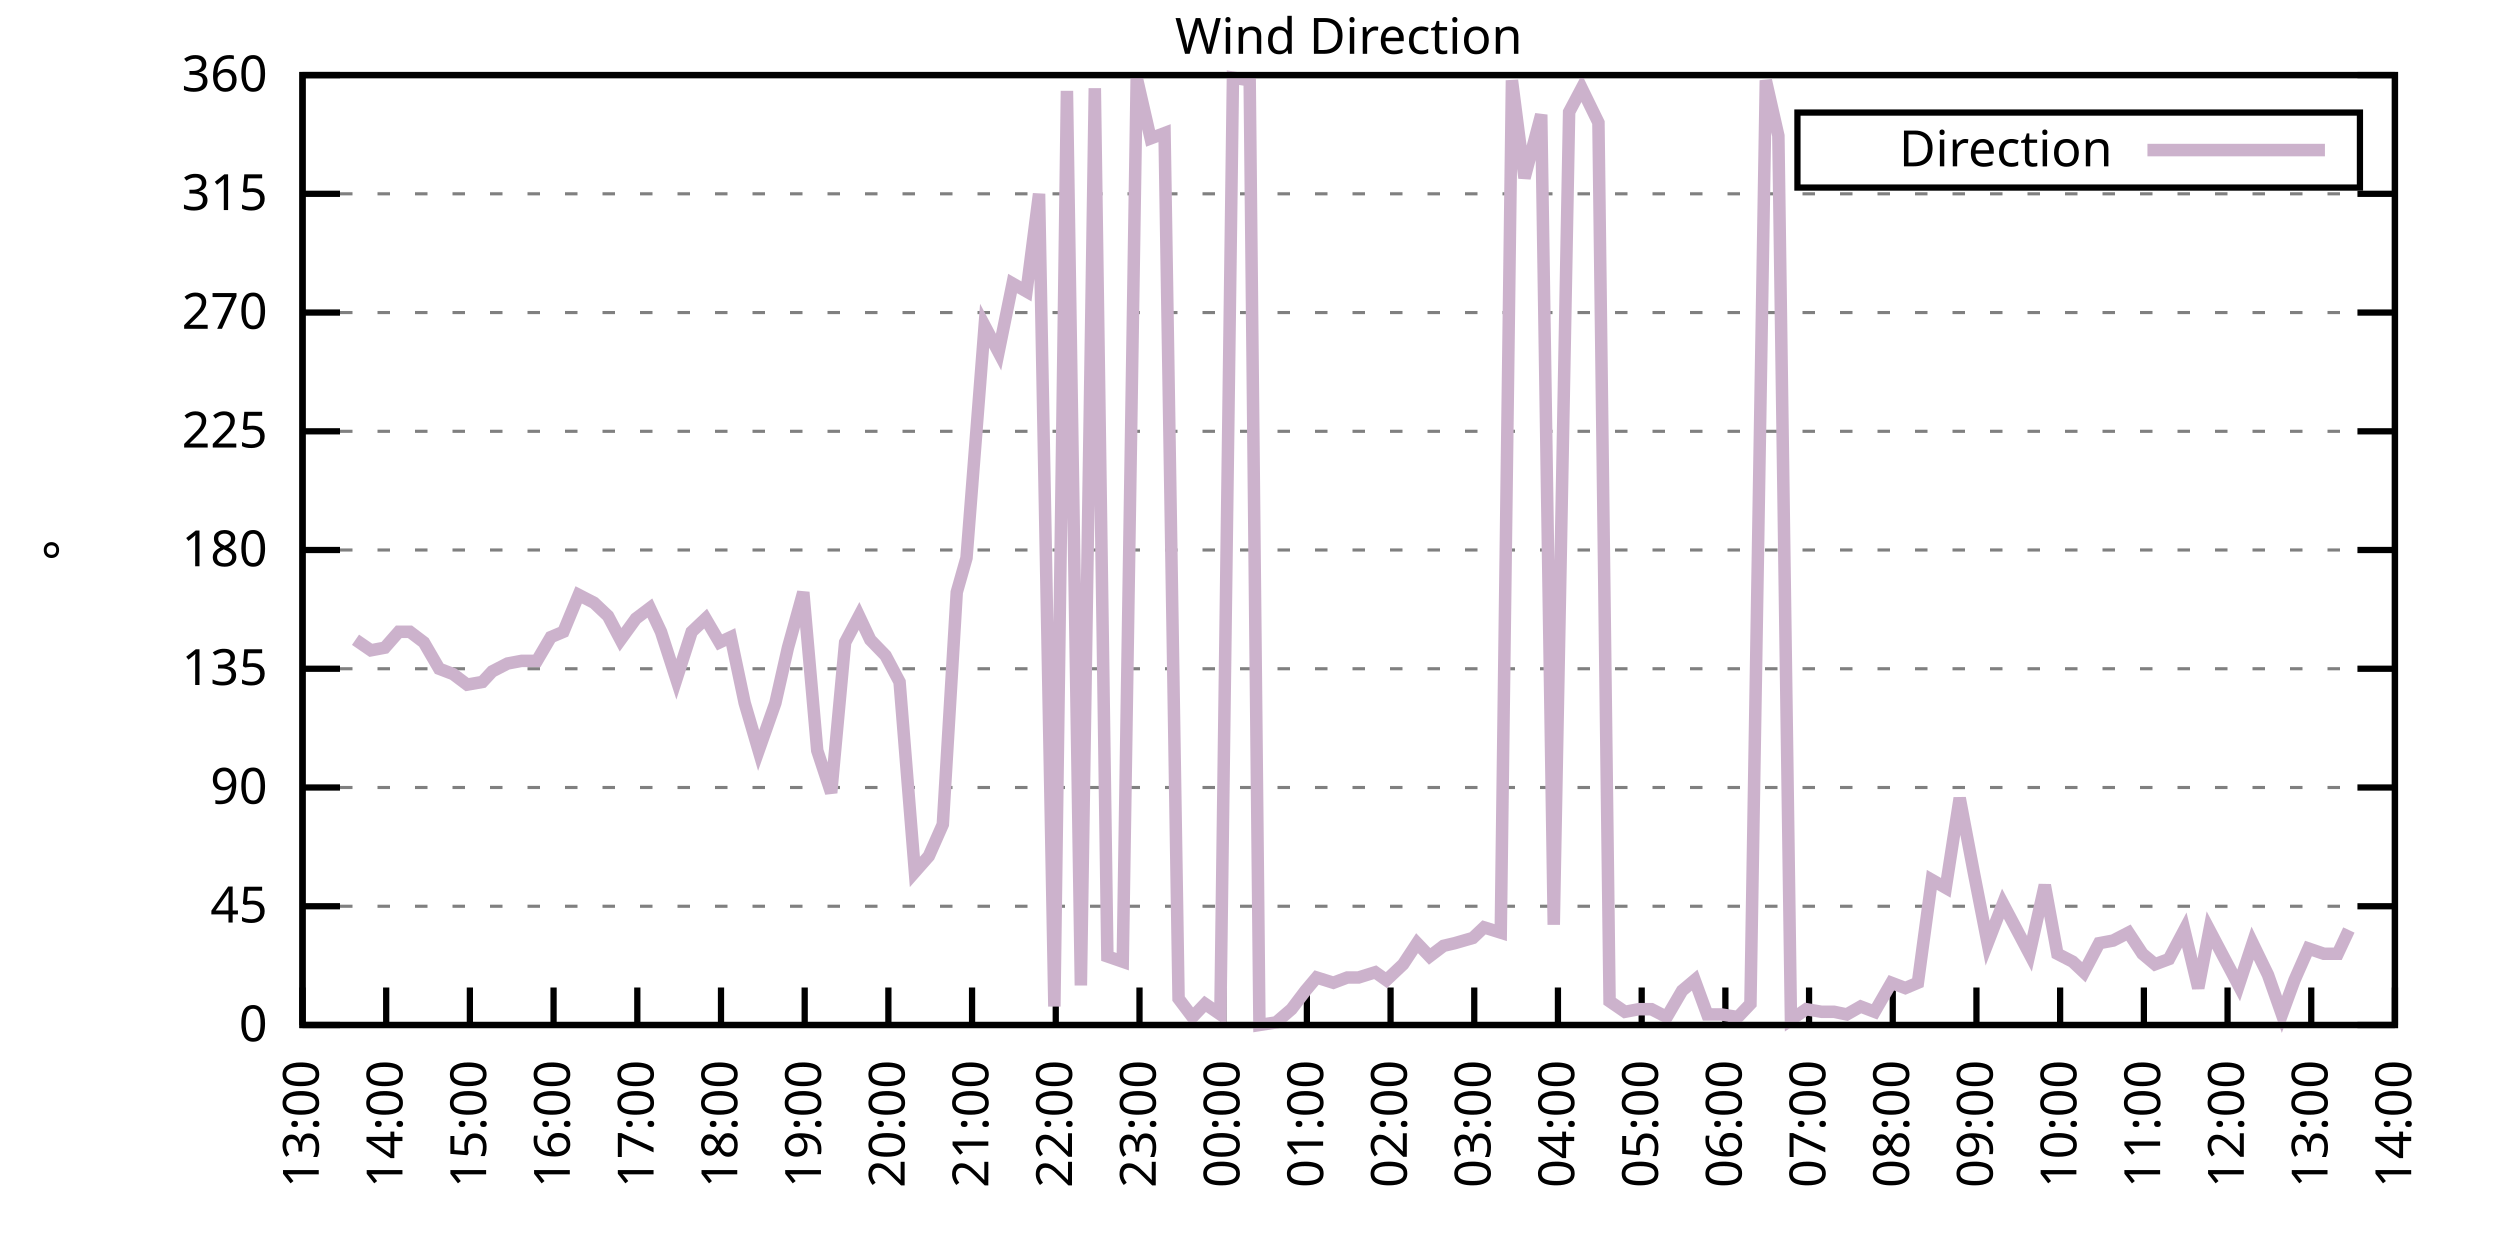
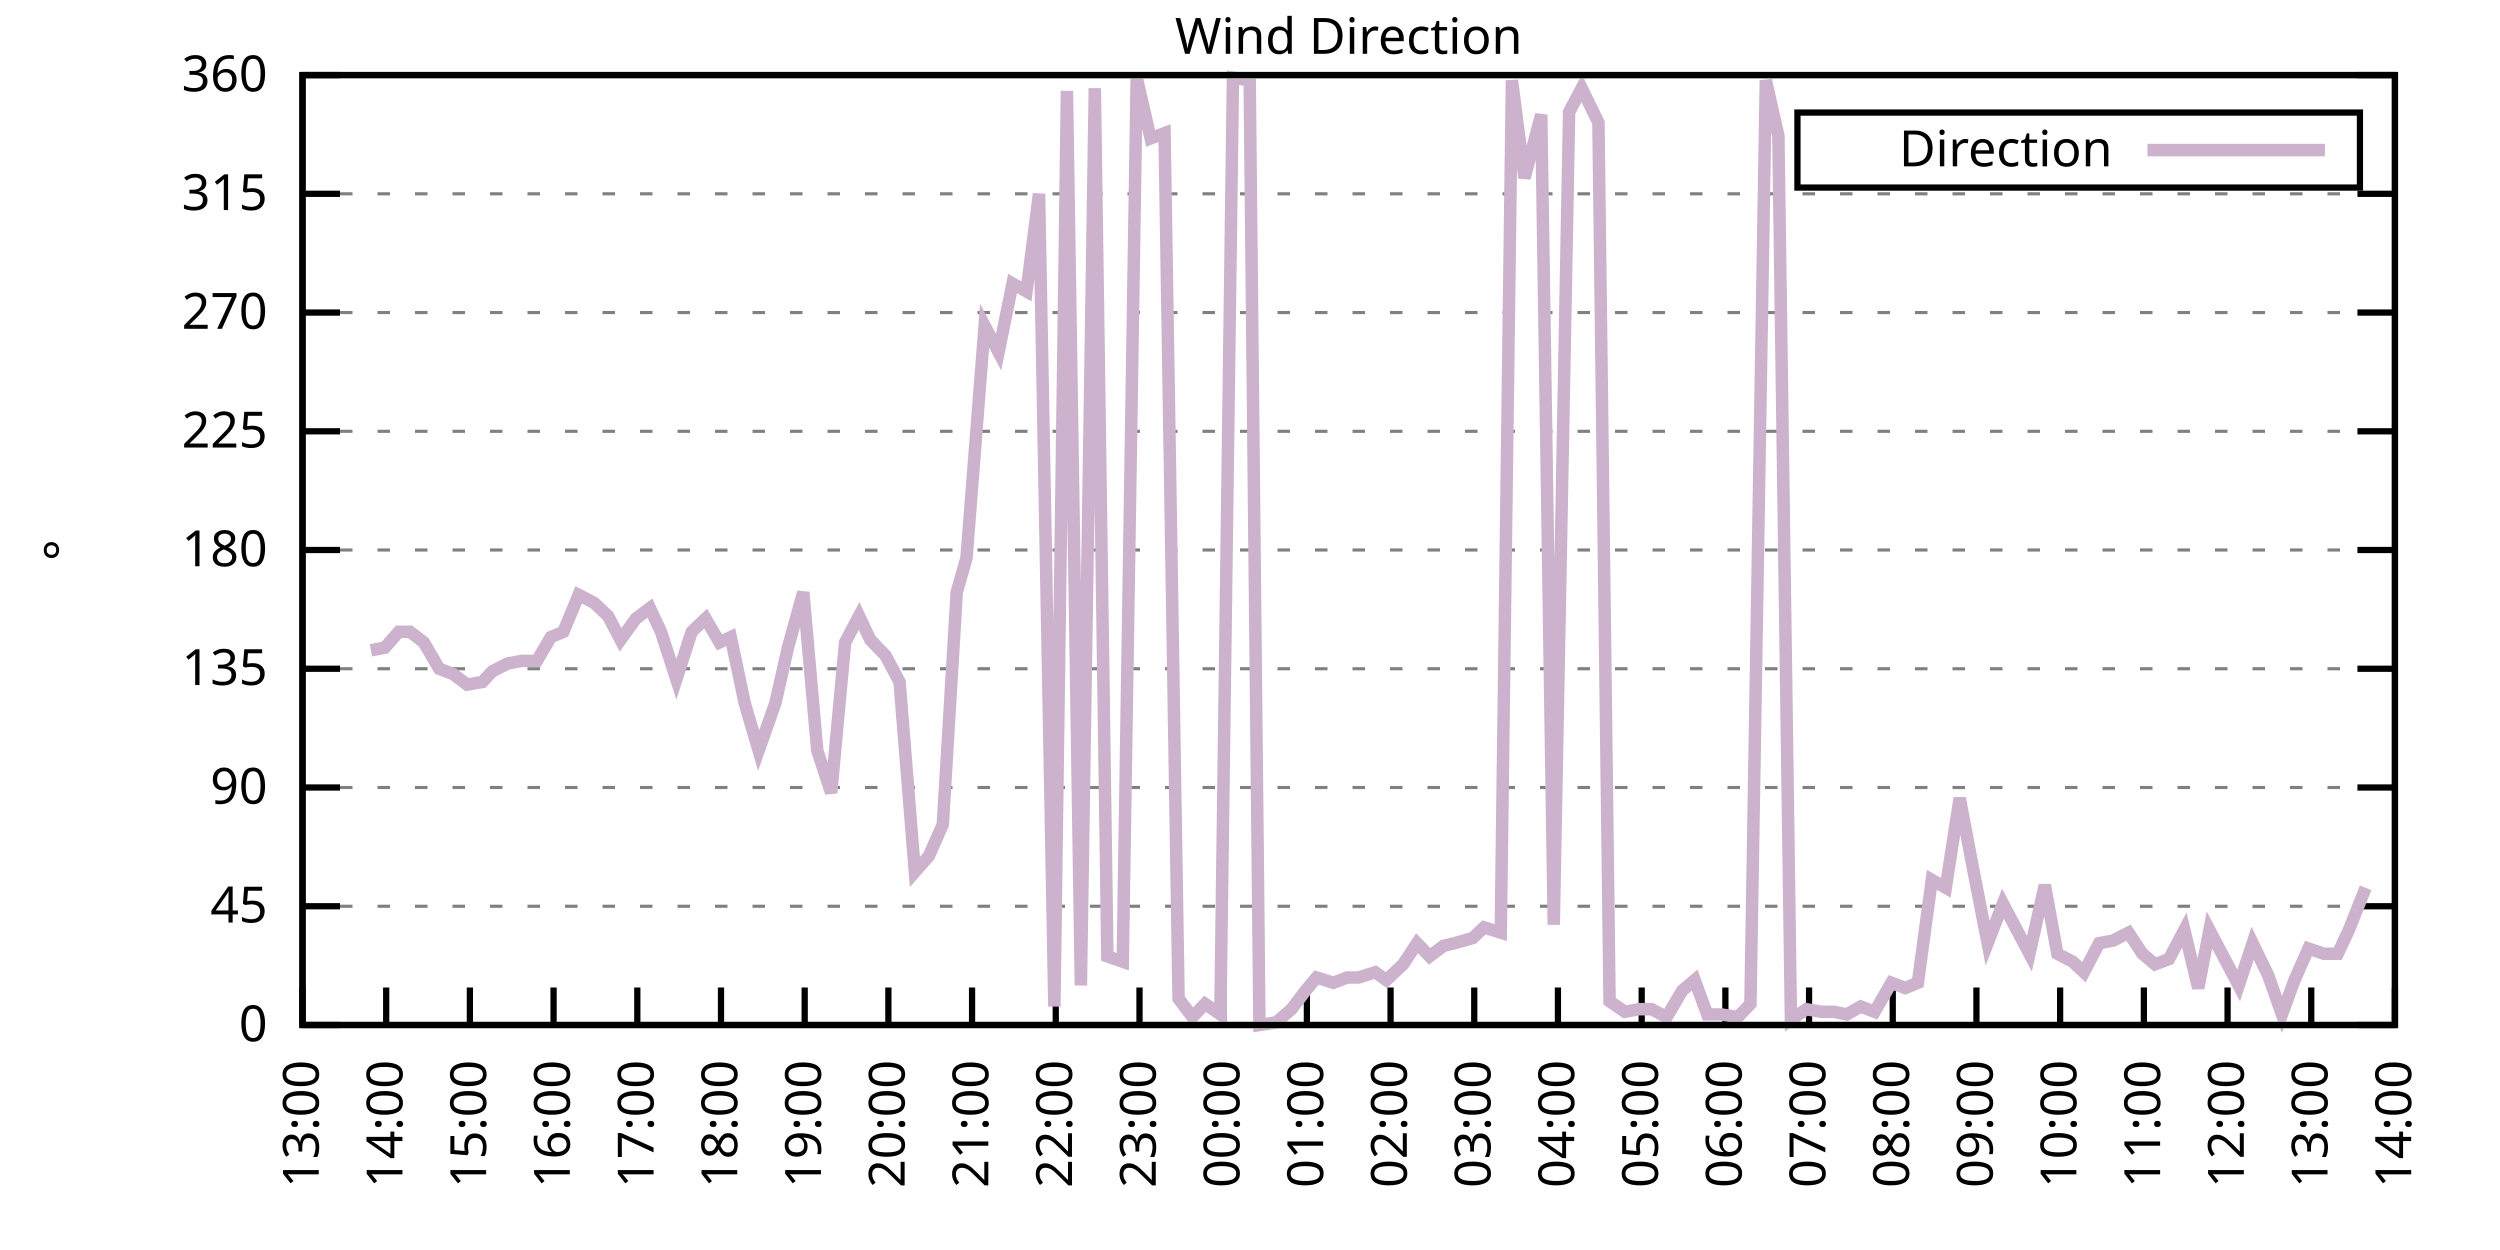
<svg xmlns="http://www.w3.org/2000/svg" xmlns:xlink="http://www.w3.org/1999/xlink" width="400" height="200" viewBox="0 0 400 200">
  <g id="gnuplot_canvas">
    <rect x="0" y="0" width="400" height="200" fill="none" />
    <defs>
      <circle id="gpDot" r="0.5" stroke-width="0.5" stroke="currentColor" />
      <path id="gpPt0" stroke-width="0.333" stroke="currentColor" d="M-1,0 h2 M0,-1 v2" />
      <path id="gpPt1" stroke-width="0.333" stroke="currentColor" d="M-1,-1 L1,1 M1,-1 L-1,1" />
      <path id="gpPt2" stroke-width="0.333" stroke="currentColor" d="M-1,0 L1,0 M0,-1 L0,1 M-1,-1 L1,1 M-1,1 L1,-1" />
      <rect id="gpPt3" stroke-width="0.333" stroke="currentColor" x="-1" y="-1" width="2" height="2" />
      <rect id="gpPt4" stroke-width="0.333" stroke="currentColor" fill="currentColor" x="-1" y="-1" width="2" height="2" />
      <circle id="gpPt5" stroke-width="0.333" stroke="currentColor" cx="0" cy="0" r="1" />
      <use xlink:href="#gpPt5" id="gpPt6" fill="currentColor" stroke="none" />
      <path id="gpPt7" stroke-width="0.333" stroke="currentColor" d="M0,-1.33 L-1.33,0.67 L1.33,0.67 z" />
      <use xlink:href="#gpPt7" id="gpPt8" fill="currentColor" stroke="none" />
      <use xlink:href="#gpPt7" id="gpPt9" stroke="currentColor" transform="rotate(180)" />
      <use xlink:href="#gpPt9" id="gpPt10" fill="currentColor" stroke="none" />
      <use xlink:href="#gpPt3" id="gpPt11" stroke="currentColor" transform="rotate(45)" />
      <use xlink:href="#gpPt11" id="gpPt12" fill="currentColor" stroke="none" />
      <path id="gpPt13" stroke-width="0.333" stroke="currentColor" d="M0,1.330 L1.265,0.411 L0.782,-1.067 L-0.782,-1.076 L-1.265,0.411 z" />
      <use xlink:href="#gpPt13" id="gpPt14" fill="currentColor" stroke="none" />
      <filter id="textbox" filterUnits="objectBoundingBox" x="0" y="0" height="1" width="1">
        <feFlood flood-color="white" flood-opacity="1" result="bgnd" />
        <feComposite in="SourceGraphic" in2="bgnd" operator="atop" />
      </filter>
      <filter id="greybox" filterUnits="objectBoundingBox" x="0" y="0" height="1" width="1">
        <feFlood flood-color="lightgrey" flood-opacity="1" result="grey" />
        <feComposite in="SourceGraphic" in2="grey" operator="atop" />
      </filter>
    </defs>
    <g fill="none" color="white" stroke="currentColor" stroke-width="1.00" stroke-linecap="butt" stroke-linejoin="miter">
</g>
    <g fill="none" color="black" stroke="currentColor" stroke-width="1.00" stroke-linecap="butt" stroke-linejoin="miter">
      <g stroke="none" shape-rendering="crispEdges">
        <polygon fill="rgb(255, 255, 255)" points="48.40,164.00 383.18,164.00 383.18,12.02 48.40,12.02 " />
      </g>
    </g>
    <g fill="none" color="black" stroke="currentColor" stroke-width="1.00" stroke-linecap="butt" stroke-linejoin="miter">
</g>
    <g fill="none" color="black" stroke="black" stroke-width="0.50" stroke-linecap="butt" stroke-linejoin="miter">
</g>
    <g fill="none" color="gray" stroke="currentColor" stroke-width="0.50" stroke-linecap="butt" stroke-linejoin="miter">
      <path stroke="gray" stroke-dasharray="2,4" class="gridline" d="M48.40,164.00 L383.19,164.00  " />
    </g>
    <g fill="none" color="gray" stroke="gray" stroke-width="1.00" stroke-linecap="butt" stroke-linejoin="miter">
</g>
    <g fill="none" color="black" stroke="currentColor" stroke-width="1.00" stroke-linecap="butt" stroke-linejoin="miter">
      <path stroke="black" d="M48.40,164.00 L54.40,164.00 M383.19,164.00 L377.19,164.00  " />
      <g transform="translate(42.80,166.60)" stroke="none" fill="black" font-family="Sans" font-size="8.00" text-anchor="end">
        <text>
          <tspan font-family="Sans"> 0</tspan>
        </text>
      </g>
    </g>
    <g fill="none" color="black" stroke="currentColor" stroke-width="1.00" stroke-linecap="butt" stroke-linejoin="miter">
</g>
    <g fill="none" color="black" stroke="black" stroke-width="0.50" stroke-linecap="butt" stroke-linejoin="miter">
</g>
    <g fill="none" color="gray" stroke="currentColor" stroke-width="0.50" stroke-linecap="butt" stroke-linejoin="miter">
      <path stroke="gray" stroke-dasharray="2,4" class="gridline" d="M48.40,145.00 L383.19,145.00  " />
    </g>
    <g fill="none" color="gray" stroke="gray" stroke-width="1.00" stroke-linecap="butt" stroke-linejoin="miter">
</g>
    <g fill="none" color="black" stroke="currentColor" stroke-width="1.00" stroke-linecap="butt" stroke-linejoin="miter">
      <path stroke="black" d="M48.40,145.00 L54.40,145.00 M383.19,145.00 L377.19,145.00  " />
      <g transform="translate(42.80,147.60)" stroke="none" fill="black" font-family="Sans" font-size="8.00" text-anchor="end">
        <text>
          <tspan font-family="Sans"> 45</tspan>
        </text>
      </g>
    </g>
    <g fill="none" color="black" stroke="currentColor" stroke-width="1.00" stroke-linecap="butt" stroke-linejoin="miter">
</g>
    <g fill="none" color="black" stroke="black" stroke-width="0.50" stroke-linecap="butt" stroke-linejoin="miter">
</g>
    <g fill="none" color="gray" stroke="currentColor" stroke-width="0.50" stroke-linecap="butt" stroke-linejoin="miter">
      <path stroke="gray" stroke-dasharray="2,4" class="gridline" d="M48.40,126.00 L383.19,126.00  " />
    </g>
    <g fill="none" color="gray" stroke="gray" stroke-width="1.00" stroke-linecap="butt" stroke-linejoin="miter">
</g>
    <g fill="none" color="black" stroke="currentColor" stroke-width="1.00" stroke-linecap="butt" stroke-linejoin="miter">
      <path stroke="black" d="M48.40,126.00 L54.40,126.00 M383.19,126.00 L377.19,126.00  " />
      <g transform="translate(42.80,128.60)" stroke="none" fill="black" font-family="Sans" font-size="8.00" text-anchor="end">
        <text>
          <tspan font-family="Sans"> 90</tspan>
        </text>
      </g>
    </g>
    <g fill="none" color="black" stroke="currentColor" stroke-width="1.00" stroke-linecap="butt" stroke-linejoin="miter">
</g>
    <g fill="none" color="black" stroke="black" stroke-width="0.50" stroke-linecap="butt" stroke-linejoin="miter">
</g>
    <g fill="none" color="gray" stroke="currentColor" stroke-width="0.50" stroke-linecap="butt" stroke-linejoin="miter">
      <path stroke="gray" stroke-dasharray="2,4" class="gridline" d="M48.40,107.00 L383.19,107.00  " />
    </g>
    <g fill="none" color="gray" stroke="gray" stroke-width="1.00" stroke-linecap="butt" stroke-linejoin="miter">
</g>
    <g fill="none" color="black" stroke="currentColor" stroke-width="1.00" stroke-linecap="butt" stroke-linejoin="miter">
      <path stroke="black" d="M48.40,107.00 L54.40,107.00 M383.19,107.00 L377.19,107.00  " />
      <g transform="translate(42.80,109.60)" stroke="none" fill="black" font-family="Sans" font-size="8.00" text-anchor="end">
        <text>
          <tspan font-family="Sans"> 135</tspan>
        </text>
      </g>
    </g>
    <g fill="none" color="black" stroke="currentColor" stroke-width="1.00" stroke-linecap="butt" stroke-linejoin="miter">
</g>
    <g fill="none" color="black" stroke="black" stroke-width="0.50" stroke-linecap="butt" stroke-linejoin="miter">
</g>
    <g fill="none" color="gray" stroke="currentColor" stroke-width="0.50" stroke-linecap="butt" stroke-linejoin="miter">
      <path stroke="gray" stroke-dasharray="2,4" class="gridline" d="M48.40,88.00 L383.19,88.00  " />
    </g>
    <g fill="none" color="gray" stroke="gray" stroke-width="1.00" stroke-linecap="butt" stroke-linejoin="miter">
</g>
    <g fill="none" color="black" stroke="currentColor" stroke-width="1.00" stroke-linecap="butt" stroke-linejoin="miter">
      <path stroke="black" d="M48.40,88.00 L54.40,88.00 M383.19,88.00 L377.19,88.00  " />
      <g transform="translate(42.80,90.60)" stroke="none" fill="black" font-family="Sans" font-size="8.00" text-anchor="end">
        <text>
          <tspan font-family="Sans"> 180</tspan>
        </text>
      </g>
    </g>
    <g fill="none" color="black" stroke="currentColor" stroke-width="1.00" stroke-linecap="butt" stroke-linejoin="miter">
</g>
    <g fill="none" color="black" stroke="black" stroke-width="0.50" stroke-linecap="butt" stroke-linejoin="miter">
</g>
    <g fill="none" color="gray" stroke="currentColor" stroke-width="0.50" stroke-linecap="butt" stroke-linejoin="miter">
      <path stroke="gray" stroke-dasharray="2,4" class="gridline" d="M48.40,69.01 L383.19,69.01  " />
    </g>
    <g fill="none" color="gray" stroke="gray" stroke-width="1.00" stroke-linecap="butt" stroke-linejoin="miter">
</g>
    <g fill="none" color="black" stroke="currentColor" stroke-width="1.00" stroke-linecap="butt" stroke-linejoin="miter">
      <path stroke="black" d="M48.40,69.01 L54.40,69.01 M383.19,69.01 L377.19,69.01  " />
      <g transform="translate(42.80,71.61)" stroke="none" fill="black" font-family="Sans" font-size="8.00" text-anchor="end">
        <text>
          <tspan font-family="Sans"> 225</tspan>
        </text>
      </g>
    </g>
    <g fill="none" color="black" stroke="currentColor" stroke-width="1.00" stroke-linecap="butt" stroke-linejoin="miter">
</g>
    <g fill="none" color="black" stroke="black" stroke-width="0.50" stroke-linecap="butt" stroke-linejoin="miter">
</g>
    <g fill="none" color="gray" stroke="currentColor" stroke-width="0.50" stroke-linecap="butt" stroke-linejoin="miter">
      <path stroke="gray" stroke-dasharray="2,4" class="gridline" d="M48.40,50.01 L383.19,50.01  " />
    </g>
    <g fill="none" color="gray" stroke="gray" stroke-width="1.00" stroke-linecap="butt" stroke-linejoin="miter">
</g>
    <g fill="none" color="black" stroke="currentColor" stroke-width="1.00" stroke-linecap="butt" stroke-linejoin="miter">
      <path stroke="black" d="M48.40,50.01 L54.40,50.01 M383.19,50.01 L377.19,50.01  " />
      <g transform="translate(42.80,52.61)" stroke="none" fill="black" font-family="Sans" font-size="8.00" text-anchor="end">
        <text>
          <tspan font-family="Sans"> 270</tspan>
        </text>
      </g>
    </g>
    <g fill="none" color="black" stroke="currentColor" stroke-width="1.00" stroke-linecap="butt" stroke-linejoin="miter">
</g>
    <g fill="none" color="black" stroke="black" stroke-width="0.50" stroke-linecap="butt" stroke-linejoin="miter">
</g>
    <g fill="none" color="gray" stroke="currentColor" stroke-width="0.50" stroke-linecap="butt" stroke-linejoin="miter">
      <path stroke="gray" stroke-dasharray="2,4" class="gridline" d="M48.40,31.01 L383.19,31.01  " />
    </g>
    <g fill="none" color="gray" stroke="gray" stroke-width="1.00" stroke-linecap="butt" stroke-linejoin="miter">
</g>
    <g fill="none" color="black" stroke="currentColor" stroke-width="1.00" stroke-linecap="butt" stroke-linejoin="miter">
      <path stroke="black" d="M48.40,31.01 L54.40,31.01 M383.19,31.01 L377.19,31.01  " />
      <g transform="translate(42.80,33.61)" stroke="none" fill="black" font-family="Sans" font-size="8.00" text-anchor="end">
        <text>
          <tspan font-family="Sans"> 315</tspan>
        </text>
      </g>
    </g>
    <g fill="none" color="black" stroke="currentColor" stroke-width="1.00" stroke-linecap="butt" stroke-linejoin="miter">
</g>
    <g fill="none" color="black" stroke="black" stroke-width="0.50" stroke-linecap="butt" stroke-linejoin="miter">
</g>
    <g fill="none" color="gray" stroke="currentColor" stroke-width="0.50" stroke-linecap="butt" stroke-linejoin="miter">
      <path stroke="gray" stroke-dasharray="2,4" class="gridline" d="M48.40,12.01 L383.19,12.01  " />
    </g>
    <g fill="none" color="gray" stroke="gray" stroke-width="1.00" stroke-linecap="butt" stroke-linejoin="miter">
</g>
    <g fill="none" color="black" stroke="currentColor" stroke-width="1.00" stroke-linecap="butt" stroke-linejoin="miter">
      <path stroke="black" d="M48.40,12.01 L54.40,12.01 M383.19,12.01 L377.19,12.01  " />
      <g transform="translate(42.80,14.61)" stroke="none" fill="black" font-family="Sans" font-size="8.00" text-anchor="end">
        <text>
          <tspan font-family="Sans"> 360</tspan>
        </text>
      </g>
    </g>
    <g fill="none" color="black" stroke="currentColor" stroke-width="1.00" stroke-linecap="butt" stroke-linejoin="miter">
      <path stroke="black" d="M48.40,164.00 L48.40,158.00  " />
      <g transform="translate(51.00,169.60) rotate(270.00)" stroke="none" fill="black" font-family="Sans" font-size="8.00" text-anchor="end">
        <text>
          <tspan font-family="Sans">13:00</tspan>
        </text>
      </g>
    </g>
    <g fill="none" color="black" stroke="currentColor" stroke-width="1.00" stroke-linecap="butt" stroke-linejoin="miter">
      <path stroke="black" d="M61.79,164.00 L61.79,158.00  " />
      <g transform="translate(64.39,169.60) rotate(270.00)" stroke="none" fill="black" font-family="Sans" font-size="8.00" text-anchor="end">
        <text>
          <tspan font-family="Sans">14:00</tspan>
        </text>
      </g>
    </g>
    <g fill="none" color="black" stroke="currentColor" stroke-width="1.00" stroke-linecap="butt" stroke-linejoin="miter">
      <path stroke="black" d="M75.18,164.00 L75.18,158.00  " />
      <g transform="translate(77.78,169.60) rotate(270.00)" stroke="none" fill="black" font-family="Sans" font-size="8.00" text-anchor="end">
        <text>
          <tspan font-family="Sans">15:00</tspan>
        </text>
      </g>
    </g>
    <g fill="none" color="black" stroke="currentColor" stroke-width="1.00" stroke-linecap="butt" stroke-linejoin="miter">
      <path stroke="black" d="M88.57,164.00 L88.57,158.00  " />
      <g transform="translate(91.17,169.60) rotate(270.00)" stroke="none" fill="black" font-family="Sans" font-size="8.00" text-anchor="end">
        <text>
          <tspan font-family="Sans">16:00</tspan>
        </text>
      </g>
    </g>
    <g fill="none" color="black" stroke="currentColor" stroke-width="1.00" stroke-linecap="butt" stroke-linejoin="miter">
      <path stroke="black" d="M101.97,164.00 L101.97,158.00  " />
      <g transform="translate(104.57,169.60) rotate(270.00)" stroke="none" fill="black" font-family="Sans" font-size="8.00" text-anchor="end">
        <text>
          <tspan font-family="Sans">17:00</tspan>
        </text>
      </g>
    </g>
    <g fill="none" color="black" stroke="currentColor" stroke-width="1.00" stroke-linecap="butt" stroke-linejoin="miter">
      <path stroke="black" d="M115.36,164.00 L115.36,158.00  " />
      <g transform="translate(117.96,169.60) rotate(270.00)" stroke="none" fill="black" font-family="Sans" font-size="8.00" text-anchor="end">
        <text>
          <tspan font-family="Sans">18:00</tspan>
        </text>
      </g>
    </g>
    <g fill="none" color="black" stroke="currentColor" stroke-width="1.00" stroke-linecap="butt" stroke-linejoin="miter">
      <path stroke="black" d="M128.75,164.00 L128.75,158.00  " />
      <g transform="translate(131.35,169.60) rotate(270.00)" stroke="none" fill="black" font-family="Sans" font-size="8.00" text-anchor="end">
        <text>
          <tspan font-family="Sans">19:00</tspan>
        </text>
      </g>
    </g>
    <g fill="none" color="black" stroke="currentColor" stroke-width="1.00" stroke-linecap="butt" stroke-linejoin="miter">
      <path stroke="black" d="M142.14,164.00 L142.14,158.00  " />
      <g transform="translate(144.74,169.60) rotate(270.00)" stroke="none" fill="black" font-family="Sans" font-size="8.00" text-anchor="end">
        <text>
          <tspan font-family="Sans">20:00</tspan>
        </text>
      </g>
    </g>
    <g fill="none" color="black" stroke="currentColor" stroke-width="1.00" stroke-linecap="butt" stroke-linejoin="miter">
      <path stroke="black" d="M155.53,164.00 L155.53,158.00  " />
      <g transform="translate(158.13,169.60) rotate(270.00)" stroke="none" fill="black" font-family="Sans" font-size="8.00" text-anchor="end">
        <text>
          <tspan font-family="Sans">21:00</tspan>
        </text>
      </g>
    </g>
    <g fill="none" color="black" stroke="currentColor" stroke-width="1.00" stroke-linecap="butt" stroke-linejoin="miter">
      <path stroke="black" d="M168.92,164.00 L168.92,158.00  " />
      <g transform="translate(171.52,169.60) rotate(270.00)" stroke="none" fill="black" font-family="Sans" font-size="8.00" text-anchor="end">
        <text>
          <tspan font-family="Sans">22:00</tspan>
        </text>
      </g>
    </g>
    <g fill="none" color="black" stroke="currentColor" stroke-width="1.00" stroke-linecap="butt" stroke-linejoin="miter">
      <path stroke="black" d="M182.32,164.00 L182.32,158.00  " />
      <g transform="translate(184.92,169.60) rotate(270.00)" stroke="none" fill="black" font-family="Sans" font-size="8.00" text-anchor="end">
        <text>
          <tspan font-family="Sans">23:00</tspan>
        </text>
      </g>
    </g>
    <g fill="none" color="black" stroke="currentColor" stroke-width="1.00" stroke-linecap="butt" stroke-linejoin="miter">
      <path stroke="black" d="M195.71,164.00 L195.71,158.00  " />
      <g transform="translate(198.31,169.60) rotate(270.00)" stroke="none" fill="black" font-family="Sans" font-size="8.00" text-anchor="end">
        <text>
          <tspan font-family="Sans">00:00</tspan>
        </text>
      </g>
    </g>
    <g fill="none" color="black" stroke="currentColor" stroke-width="1.00" stroke-linecap="butt" stroke-linejoin="miter">
      <path stroke="black" d="M209.10,164.00 L209.10,158.00  " />
      <g transform="translate(211.70,169.60) rotate(270.00)" stroke="none" fill="black" font-family="Sans" font-size="8.00" text-anchor="end">
        <text>
          <tspan font-family="Sans">01:00</tspan>
        </text>
      </g>
    </g>
    <g fill="none" color="black" stroke="currentColor" stroke-width="1.00" stroke-linecap="butt" stroke-linejoin="miter">
      <path stroke="black" d="M222.49,164.00 L222.49,158.00  " />
      <g transform="translate(225.09,169.60) rotate(270.00)" stroke="none" fill="black" font-family="Sans" font-size="8.00" text-anchor="end">
        <text>
          <tspan font-family="Sans">02:00</tspan>
        </text>
      </g>
    </g>
    <g fill="none" color="black" stroke="currentColor" stroke-width="1.00" stroke-linecap="butt" stroke-linejoin="miter">
      <path stroke="black" d="M235.88,164.00 L235.88,158.00  " />
      <g transform="translate(238.48,169.60) rotate(270.00)" stroke="none" fill="black" font-family="Sans" font-size="8.00" text-anchor="end">
        <text>
          <tspan font-family="Sans">03:00</tspan>
        </text>
      </g>
    </g>
    <g fill="none" color="black" stroke="currentColor" stroke-width="1.00" stroke-linecap="butt" stroke-linejoin="miter">
      <path stroke="black" d="M249.27,164.00 L249.27,158.00  " />
      <g transform="translate(251.87,169.60) rotate(270.00)" stroke="none" fill="black" font-family="Sans" font-size="8.00" text-anchor="end">
        <text>
          <tspan font-family="Sans">04:00</tspan>
        </text>
      </g>
    </g>
    <g fill="none" color="black" stroke="currentColor" stroke-width="1.00" stroke-linecap="butt" stroke-linejoin="miter">
      <path stroke="black" d="M262.67,164.00 L262.67,158.00  " />
      <g transform="translate(265.27,169.60) rotate(270.00)" stroke="none" fill="black" font-family="Sans" font-size="8.00" text-anchor="end">
        <text>
          <tspan font-family="Sans">05:00</tspan>
        </text>
      </g>
    </g>
    <g fill="none" color="black" stroke="currentColor" stroke-width="1.00" stroke-linecap="butt" stroke-linejoin="miter">
      <path stroke="black" d="M276.06,164.00 L276.06,158.00  " />
      <g transform="translate(278.66,169.60) rotate(270.00)" stroke="none" fill="black" font-family="Sans" font-size="8.00" text-anchor="end">
        <text>
          <tspan font-family="Sans">06:00</tspan>
        </text>
      </g>
    </g>
    <g fill="none" color="black" stroke="currentColor" stroke-width="1.00" stroke-linecap="butt" stroke-linejoin="miter">
      <path stroke="black" d="M289.45,164.00 L289.45,158.00  " />
      <g transform="translate(292.05,169.60) rotate(270.00)" stroke="none" fill="black" font-family="Sans" font-size="8.00" text-anchor="end">
        <text>
          <tspan font-family="Sans">07:00</tspan>
        </text>
      </g>
    </g>
    <g fill="none" color="black" stroke="currentColor" stroke-width="1.00" stroke-linecap="butt" stroke-linejoin="miter">
      <path stroke="black" d="M302.84,164.00 L302.84,158.00  " />
      <g transform="translate(305.44,169.60) rotate(270.00)" stroke="none" fill="black" font-family="Sans" font-size="8.00" text-anchor="end">
        <text>
          <tspan font-family="Sans">08:00</tspan>
        </text>
      </g>
    </g>
    <g fill="none" color="black" stroke="currentColor" stroke-width="1.00" stroke-linecap="butt" stroke-linejoin="miter">
      <path stroke="black" d="M316.23,164.00 L316.23,158.00  " />
      <g transform="translate(318.83,169.60) rotate(270.00)" stroke="none" fill="black" font-family="Sans" font-size="8.00" text-anchor="end">
        <text>
          <tspan font-family="Sans">09:00</tspan>
        </text>
      </g>
    </g>
    <g fill="none" color="black" stroke="currentColor" stroke-width="1.00" stroke-linecap="butt" stroke-linejoin="miter">
      <path stroke="black" d="M329.62,164.00 L329.62,158.00  " />
      <g transform="translate(332.22,169.60) rotate(270.00)" stroke="none" fill="black" font-family="Sans" font-size="8.00" text-anchor="end">
        <text>
          <tspan font-family="Sans">10:00</tspan>
        </text>
      </g>
    </g>
    <g fill="none" color="black" stroke="currentColor" stroke-width="1.00" stroke-linecap="butt" stroke-linejoin="miter">
      <path stroke="black" d="M343.02,164.00 L343.02,158.00  " />
      <g transform="translate(345.62,169.60) rotate(270.00)" stroke="none" fill="black" font-family="Sans" font-size="8.00" text-anchor="end">
        <text>
          <tspan font-family="Sans">11:00</tspan>
        </text>
      </g>
    </g>
    <g fill="none" color="black" stroke="currentColor" stroke-width="1.00" stroke-linecap="butt" stroke-linejoin="miter">
      <path stroke="black" d="M356.41,164.00 L356.41,158.00  " />
      <g transform="translate(359.01,169.60) rotate(270.00)" stroke="none" fill="black" font-family="Sans" font-size="8.00" text-anchor="end">
        <text>
          <tspan font-family="Sans">12:00</tspan>
        </text>
      </g>
    </g>
    <g fill="none" color="black" stroke="currentColor" stroke-width="1.00" stroke-linecap="butt" stroke-linejoin="miter">
      <path stroke="black" d="M369.80,164.00 L369.80,158.00  " />
      <g transform="translate(372.40,169.60) rotate(270.00)" stroke="none" fill="black" font-family="Sans" font-size="8.00" text-anchor="end">
        <text>
          <tspan font-family="Sans">13:00</tspan>
        </text>
      </g>
    </g>
    <g fill="none" color="black" stroke="currentColor" stroke-width="1.00" stroke-linecap="butt" stroke-linejoin="miter">
      <path stroke="black" d="M383.19,164.00 L383.19,158.00  " />
      <g transform="translate(385.79,169.60) rotate(270.00)" stroke="none" fill="black" font-family="Sans" font-size="8.00" text-anchor="end">
        <text>
          <tspan font-family="Sans">14:00</tspan>
        </text>
      </g>
    </g>
    <g fill="none" color="black" stroke="currentColor" stroke-width="1.00" stroke-linecap="butt" stroke-linejoin="miter">
</g>
    <g fill="none" color="black" stroke="currentColor" stroke-width="1.00" stroke-linecap="butt" stroke-linejoin="miter">
      <path stroke="black" d="M48.40,12.01 L48.40,164.00 L383.19,164.00 L383.19,12.01 L48.40,12.01 Z  " />
    </g>
    <g fill="none" color="black" stroke="currentColor" stroke-width="1.00" stroke-linecap="butt" stroke-linejoin="miter">
</g>
    <g fill="none" color="black" stroke="currentColor" stroke-width="1.00" stroke-linecap="butt" stroke-linejoin="miter">
      <path stroke="black" d="M287.59,30.01 L287.59,18.01 L377.59,18.01 L377.59,30.01 L287.59,30.01 Z  " />
    </g>
    <g id="Wind_direction_plot_1">
      <g fill="none" color="white" stroke="black" stroke-width="2.00" stroke-linecap="butt" stroke-linejoin="miter">
</g>
      <g fill="none" color="black" stroke="currentColor" stroke-width="2.00" stroke-linecap="butt" stroke-linejoin="miter">
        <g transform="translate(337.99,26.61)" stroke="none" fill="black" font-family="Sans" font-size="8.00" text-anchor="end">
          <text>
            <tspan font-family="Sans">Direction</tspan>
          </text>
        </g>
      </g>
      <g fill="none" color="black" stroke="currentColor" stroke-width="2.00" stroke-linecap="butt" stroke-linejoin="miter">
-         <path stroke="rgb(204, 178, 204)" d="M343.59,24.01 L371.99,24.01 M56.88,102.36 L59.34,104.05 L61.57,103.63 L63.80,101.09 L65.59,101.09 L67.82,102.78   L70.27,107.00 L72.50,107.85 L74.74,109.54 L77.19,109.11 L78.75,107.43 L81.21,106.16 L83.44,105.74 L85.90,105.74   L88.13,101.94 L90.14,101.09 L92.59,95.18 L95.05,96.45 L97.28,98.56 L99.29,102.36 L101.74,98.98 L103.98,97.29   L105.76,101.09 L108.22,108.69 L110.67,101.09 L112.90,98.98 L115.13,102.78 L116.92,101.94 L119.15,112.49 L121.38,120.09   L124.06,112.49 L126.07,103.63 L128.53,94.76 L130.76,120.09 L132.99,126.85 L135.22,102.78 L137.45,98.56 L139.24,102.36   L141.69,104.89 L143.93,109.11 L146.38,139.51 L148.61,136.98 L150.85,131.91 L153.08,94.76 L154.64,89.27 L157.54,52.12   L159.77,56.34 L162.01,45.36 L164.24,46.63 L166.25,31.01 L168.70,161.04 L170.71,14.54 L172.94,157.67 L175.17,14.12   L177.18,153.02 L179.64,153.87 L181.87,12.43 L184.10,22.14 L186.33,21.30 L188.57,159.78 L190.80,162.73 L192.81,160.62   L195.26,162.31 L197.27,12.43 L199.95,12.85 L201.51,164.00 L204.19,163.58 L206.64,161.47 L208.88,158.51 L210.66,156.40   L213.34,157.24 L215.57,156.40 L217.36,156.40 L220.04,155.56 L221.82,156.82 L224.50,154.29 L226.73,150.91 L228.74,153.02   L230.97,151.33 L232.76,150.91 L235.66,150.07 L237.44,148.38 L240.12,149.22 L241.91,12.85 L243.92,28.48 L246.60,18.34   L248.60,147.96 L251.06,17.92 L253.07,14.12 L255.75,19.61 L257.53,160.20 L259.99,161.89 L262.22,161.47 L264.23,161.47   L266.68,162.73 L269.14,158.51 L271.15,156.82 L273.16,162.31 L275.39,162.31 L278.07,162.73 L280.07,160.62 L282.53,12.85   L284.54,21.72 L286.55,163.16 L289.00,161.47 L291.46,161.89 L293.47,161.89 L295.48,162.31 L297.71,161.04 L299.94,161.89   L302.62,157.24 L304.85,158.09 L306.86,157.24 L309.09,140.78 L311.32,142.05 L313.55,127.69 L315.79,139.51 L318.02,150.91   L320.47,144.58 L322.48,148.38 L324.71,152.60 L327.17,141.62 L329.18,152.60 L331.63,153.87 L333.42,155.56 L335.87,150.91   L338.10,150.49 L340.56,149.22 L342.79,152.60 L344.80,154.29 L347.03,153.45 L349.49,148.80 L351.72,158.09 L353.51,148.80   L356.18,153.87 L358.19,157.67 L360.42,150.91 L362.88,155.98 L365.11,162.31 L367.12,156.82 L369.35,151.76 L371.81,152.60   L374.04,152.60 L375.82,148.80  " />
+         <path stroke="rgb(204, 178, 204)" d="M343.59,24.01 L371.99,24.01 M59.34,104.05 L61.57,103.63 L63.80,101.09 L65.59,101.09 L67.82,102.78 L70.27,107.00   L72.50,107.85 L74.74,109.54 L77.19,109.11 L78.75,107.43 L81.21,106.16 L83.44,105.74 L85.90,105.74 L88.13,101.94   L90.14,101.09 L92.59,95.18 L95.05,96.45 L97.28,98.56 L99.29,102.36 L101.74,98.98 L103.98,97.29 L105.76,101.09   L108.22,108.69 L110.67,101.09 L112.90,98.98 L115.13,102.78 L116.92,101.94 L119.15,112.49 L121.38,120.09 L124.06,112.49   L126.07,103.63 L128.53,94.76 L130.76,120.09 L132.99,126.85 L135.22,102.78 L137.45,98.56 L139.24,102.36 L141.69,104.89   L143.93,109.11 L146.38,139.51 L148.61,136.98 L150.85,131.91 L153.08,94.76 L154.64,89.27 L157.54,52.12 L159.77,56.34   L162.01,45.36 L164.24,46.63 L166.25,31.01 L168.70,161.04 L170.71,14.54 L172.94,157.67 L175.17,14.12 L177.18,153.02   L179.64,153.87 L181.87,12.43 L184.10,22.14 L186.33,21.30 L188.57,159.78 L190.80,162.73 L192.81,160.62 L195.26,162.31   L197.27,12.43 L199.95,12.85 L201.51,164.00 L204.19,163.58 L206.64,161.47 L208.88,158.51 L210.66,156.40 L213.34,157.24   L215.57,156.40 L217.36,156.40 L220.04,155.56 L221.82,156.82 L224.50,154.29 L226.73,150.91 L228.74,153.02 L230.97,151.33   L232.76,150.91 L235.66,150.07 L237.44,148.38 L240.12,149.22 L241.91,12.85 L243.92,28.48 L246.60,18.34 L248.60,147.96   L251.06,17.92 L253.07,14.12 L255.75,19.61 L257.53,160.20 L259.99,161.89 L262.22,161.47 L264.23,161.47 L266.68,162.73   L269.14,158.51 L271.15,156.82 L273.16,162.31 L275.39,162.31 L278.07,162.73 L280.07,160.62 L282.53,12.85 L284.54,21.72   L286.55,163.16 L289.00,161.47 L291.46,161.89 L293.47,161.89 L295.48,162.31 L297.71,161.04 L299.94,161.89 L302.62,157.24   L304.85,158.09 L306.86,157.24 L309.09,140.78 L311.32,142.05 L313.55,127.69 L315.79,139.51 L318.02,150.91 L320.47,144.58   L322.48,148.38 L324.71,152.60 L327.17,141.62 L329.18,152.60 L331.63,153.87 L333.42,155.56 L335.87,150.91 L338.10,150.49   L340.56,149.22 L342.79,152.60 L344.80,154.29 L347.03,153.45 L349.49,148.80 L351.72,158.09 L353.51,148.80 L356.18,153.87   L358.19,157.67 L360.42,150.91 L362.88,155.98 L365.11,162.31 L367.12,156.82 L369.35,151.76 L371.81,152.60 L374.04,152.60   L375.82,148.80 L378.50,142.05  " />
      </g>
    </g>
    <g fill="none" color="black" stroke="currentColor" stroke-width="2.00" stroke-linecap="butt" stroke-linejoin="miter">
</g>
    <g fill="none" color="black" stroke="black" stroke-width="1.00" stroke-linecap="butt" stroke-linejoin="miter">
</g>
    <g fill="none" color="black" stroke="currentColor" stroke-width="1.00" stroke-linecap="butt" stroke-linejoin="miter">
      <path stroke="black" d="M48.40,12.01 L48.40,164.00 L383.19,164.00 L383.19,12.01 L48.40,12.01 Z  " />
      <g transform="translate(12.80,88.01) rotate(270.00)" stroke="none" fill="black" font-family="Sans" font-size="8.00" text-anchor="middle">
        <text>
          <tspan font-family="Sans">°</tspan>
        </text>
      </g>
    </g>
    <g fill="none" color="black" stroke="currentColor" stroke-width="1.00" stroke-linecap="butt" stroke-linejoin="miter">
</g>
    <g fill="none" color="black" stroke="currentColor" stroke-width="1.00" stroke-linecap="butt" stroke-linejoin="miter">
      <g transform="translate(215.79,8.61)" stroke="none" fill="black" font-family="Sans" font-size="8.00" text-anchor="middle">
        <text>
          <tspan font-family="Sans">Wind Direction</tspan>
        </text>
      </g>
    </g>
    <g fill="none" color="black" stroke="currentColor" stroke-width="1.00" stroke-linecap="butt" stroke-linejoin="miter">
</g>
  </g>
</svg>
